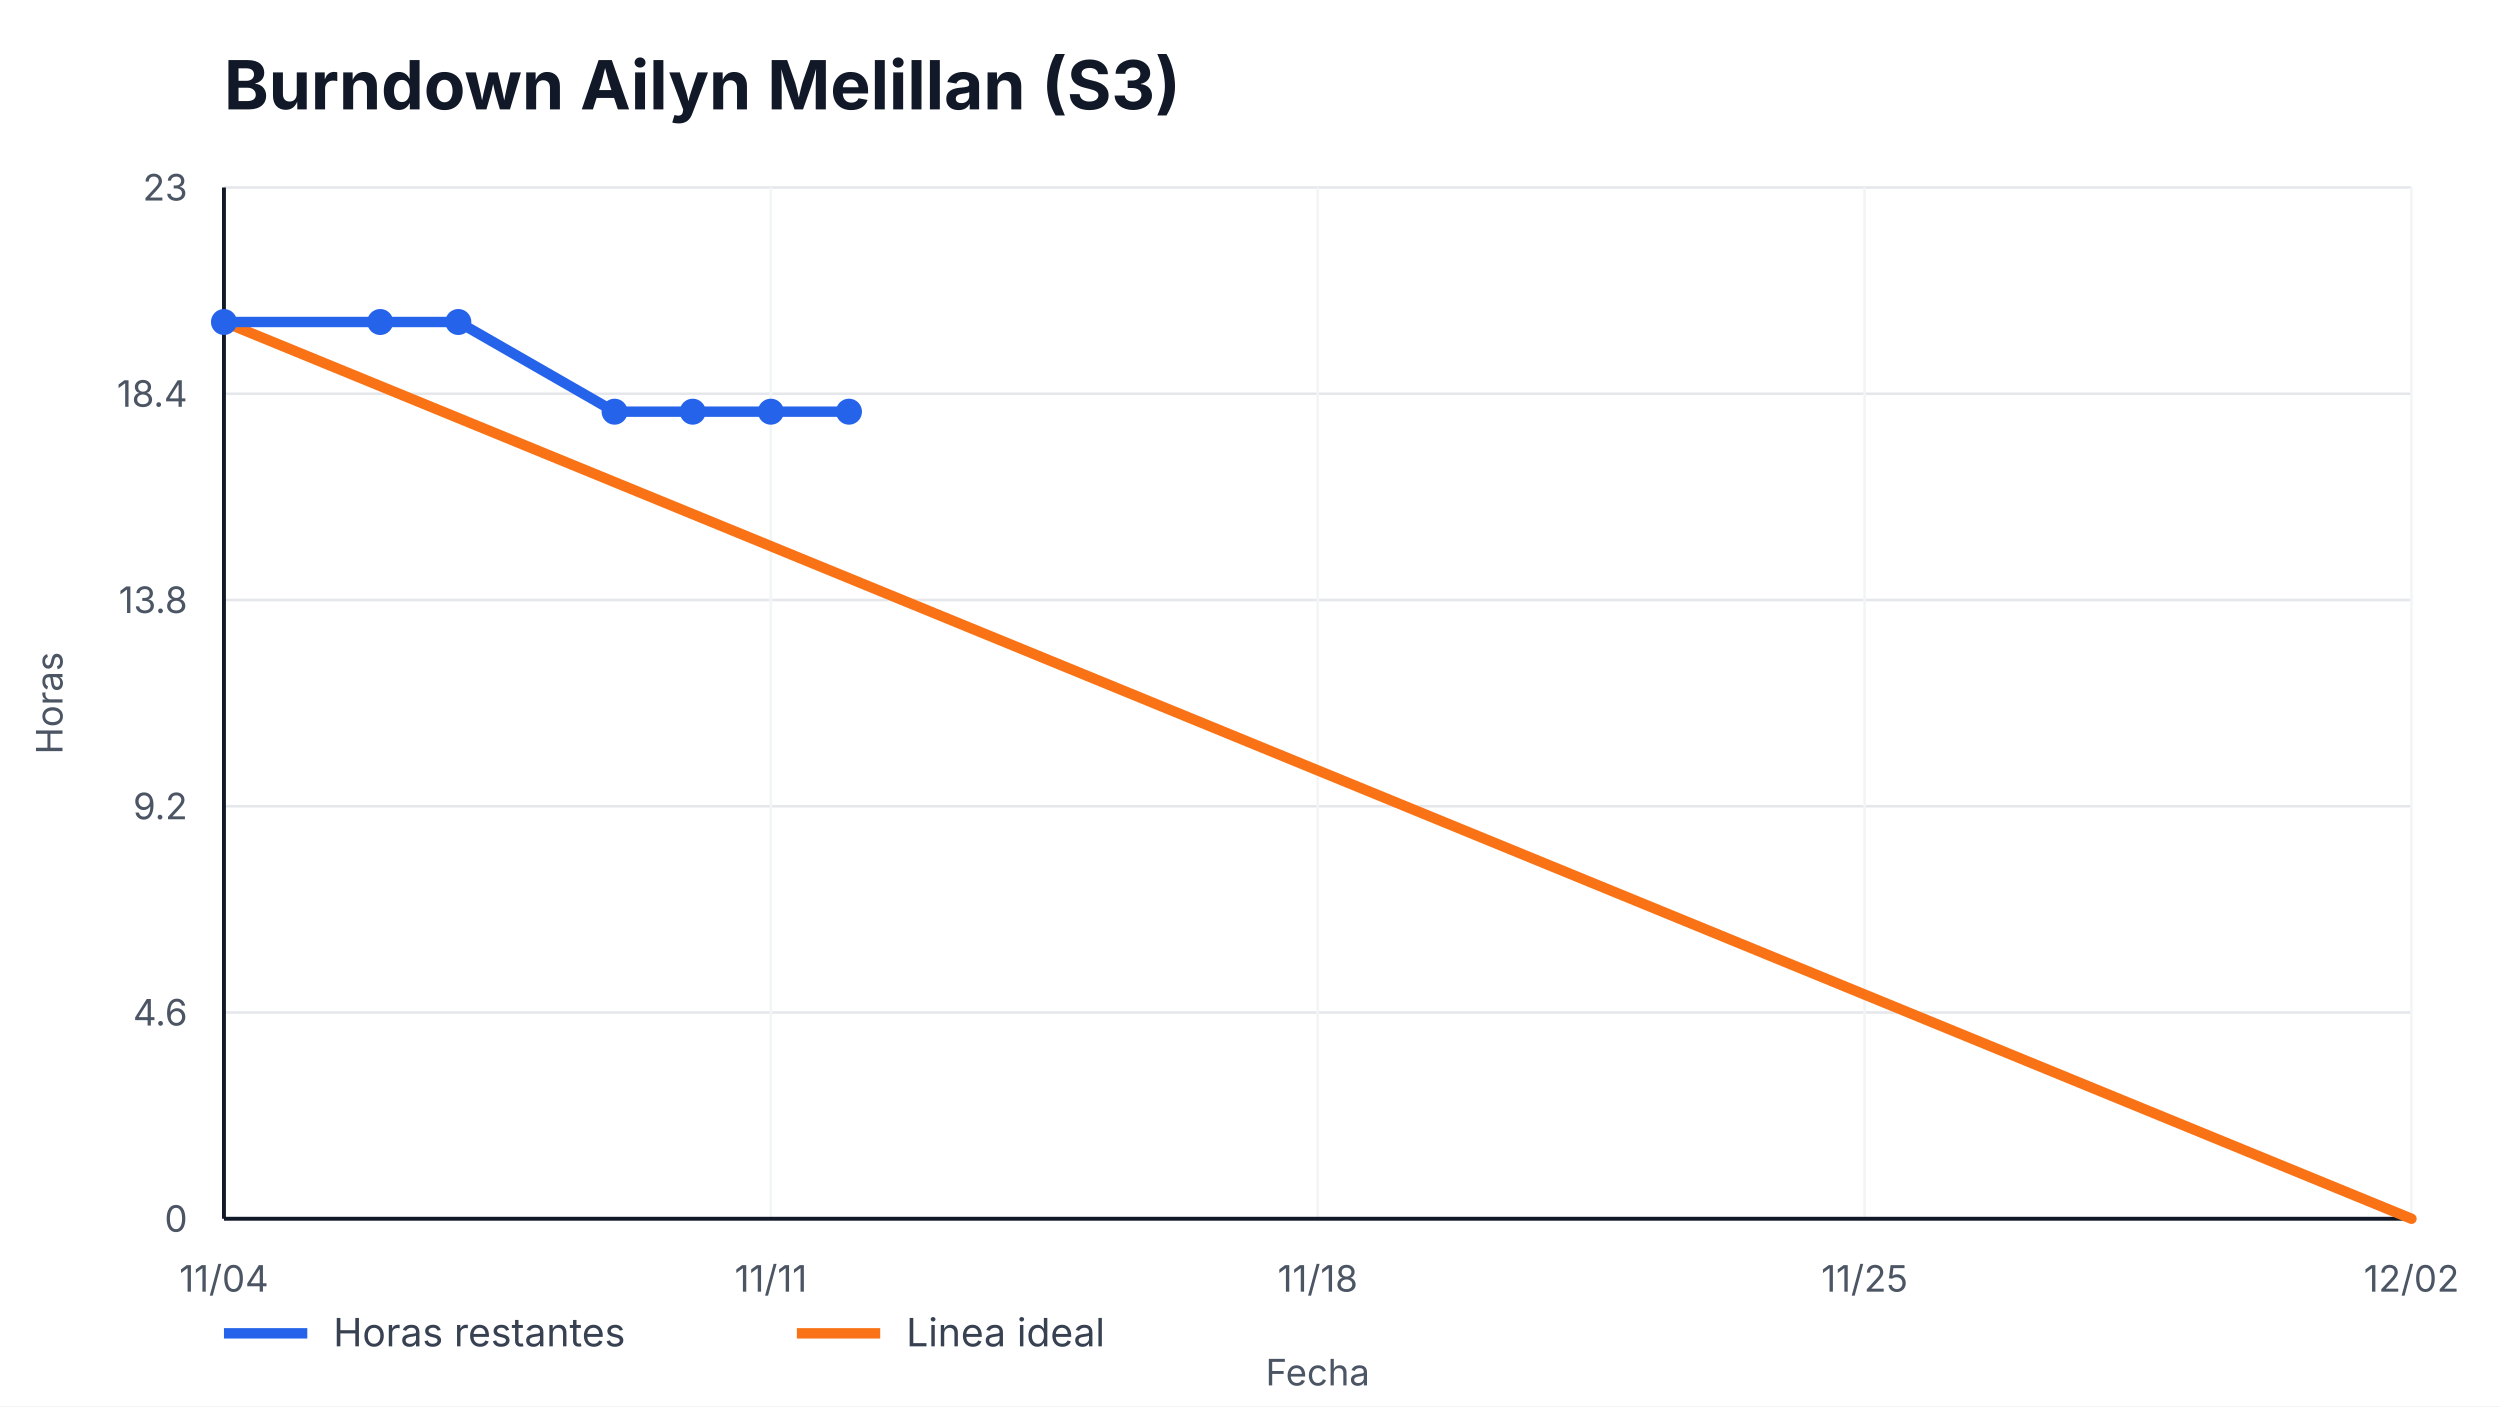
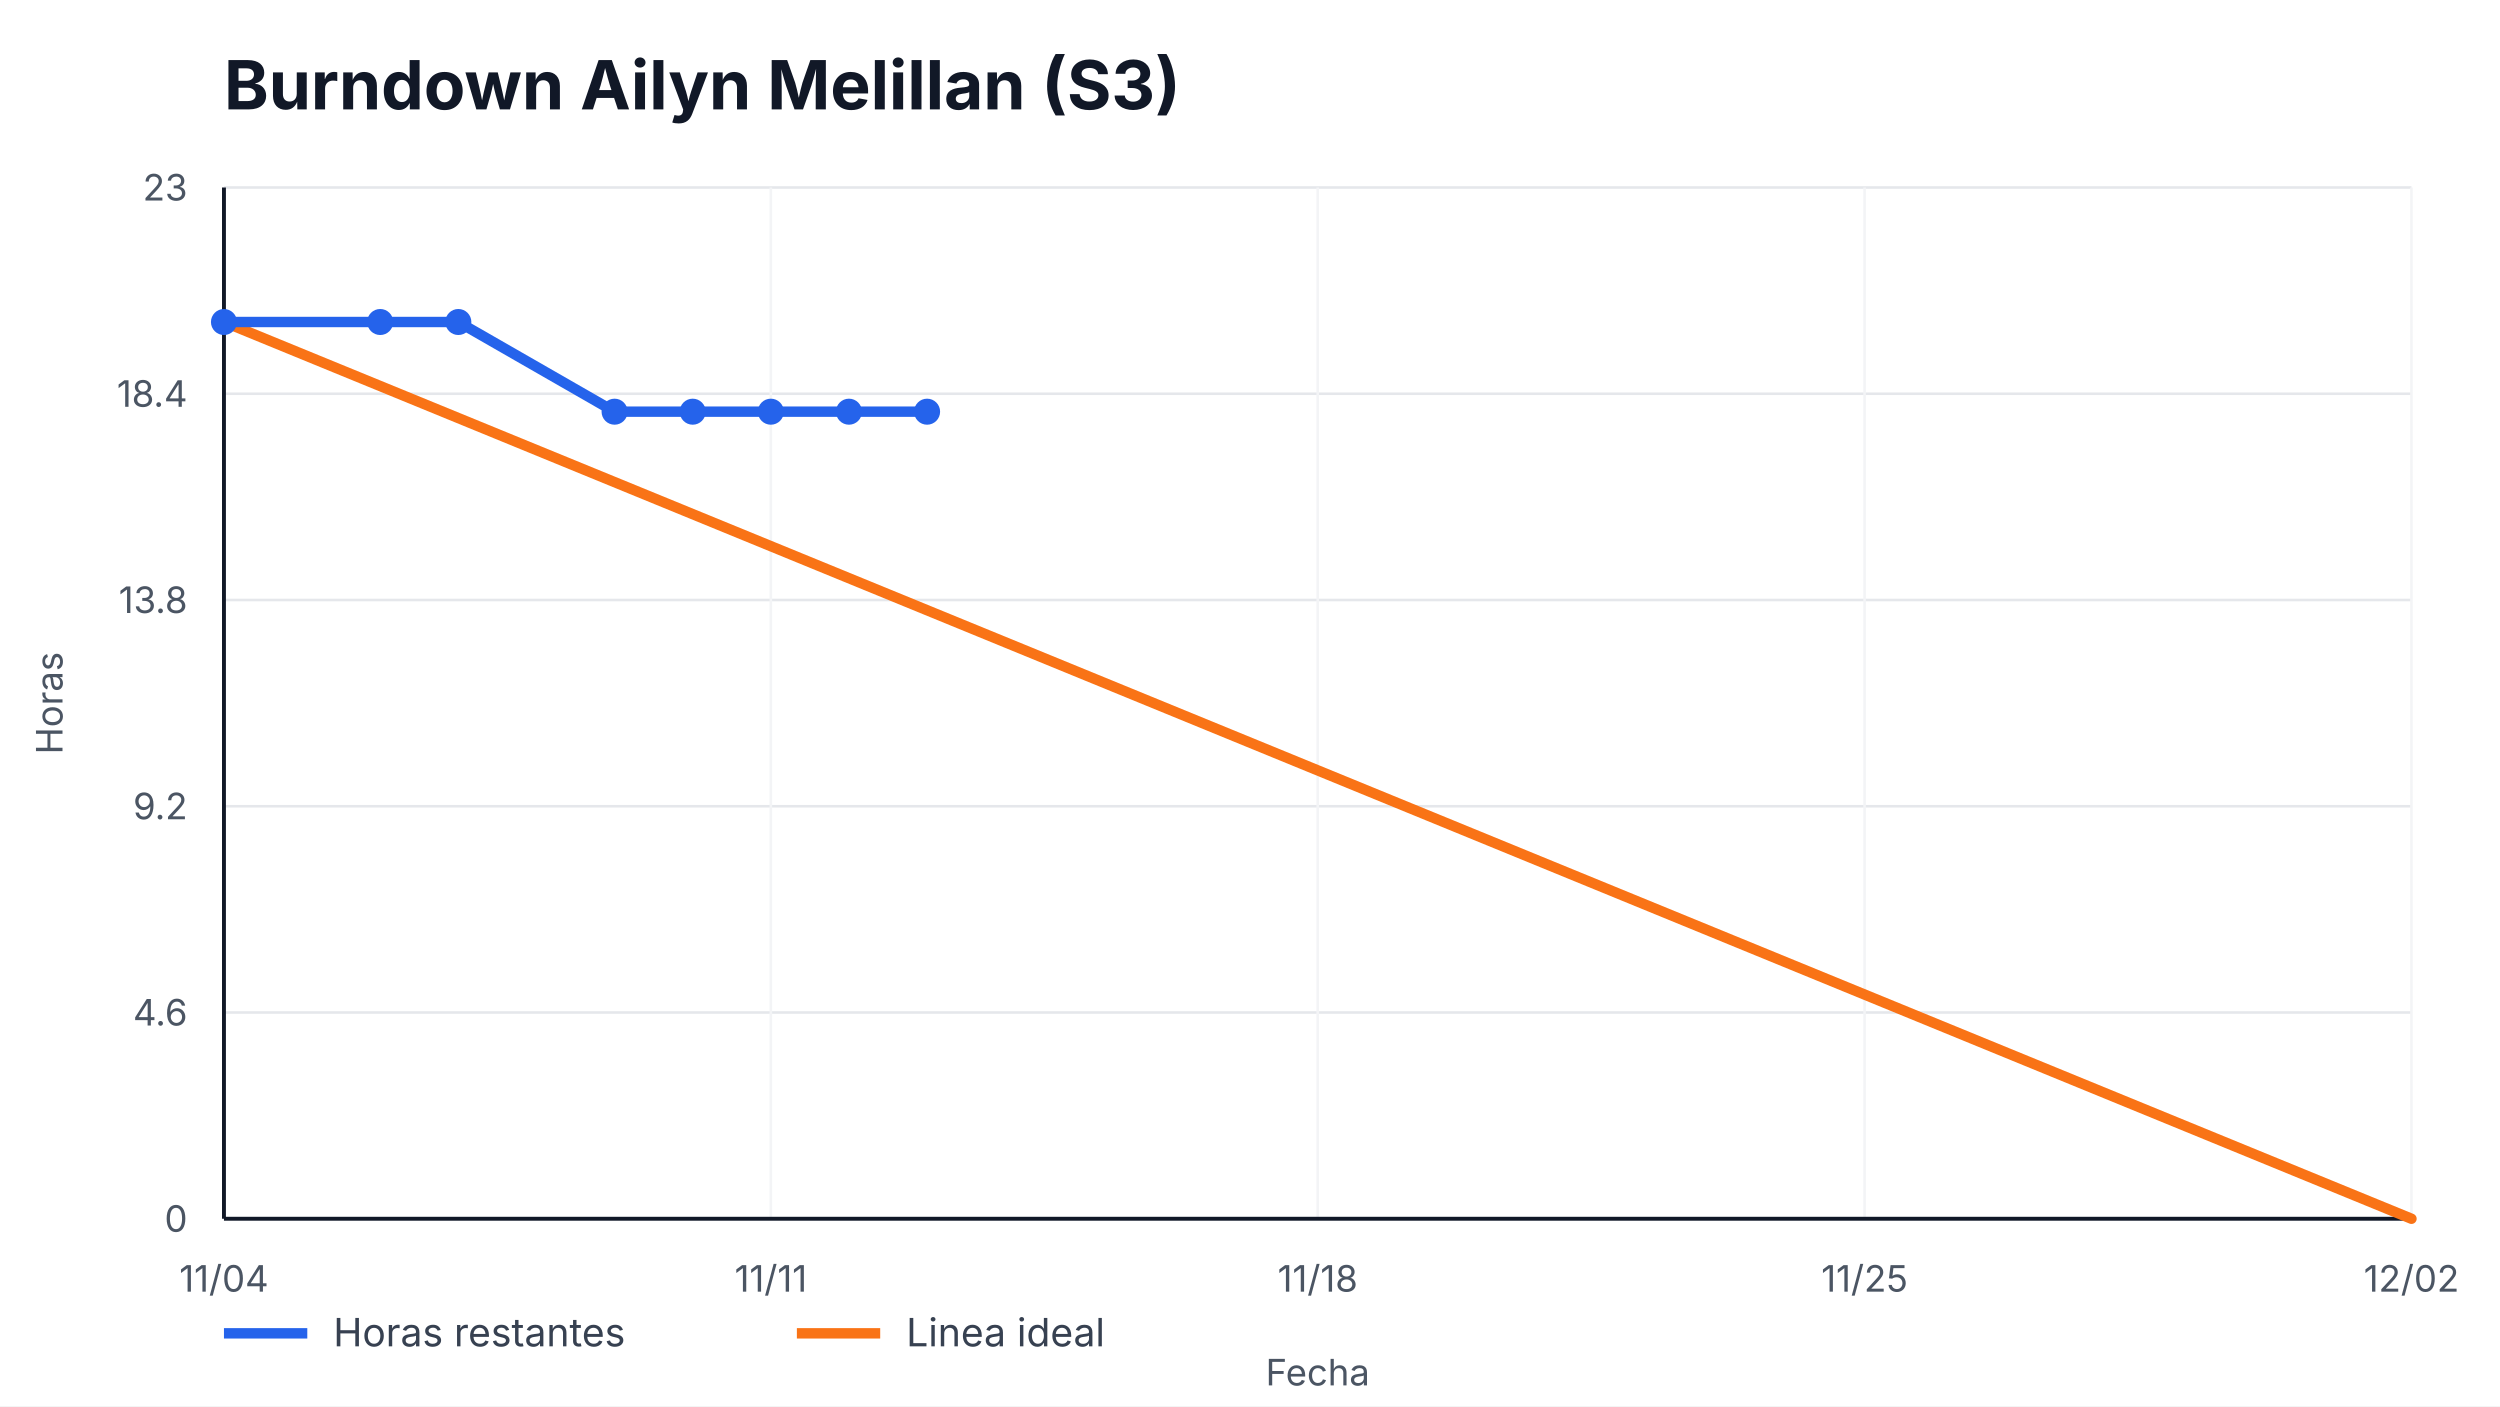
<svg xmlns="http://www.w3.org/2000/svg" width="960" height="540" viewBox="0 0 960 540" role="img" aria-label="Burndown Ailyn Melillan (S3)">
  <style>
    text { font-family: -apple-system, BlinkMacSystemFont, "Segoe UI", sans-serif; fill: #111827; }
    .title { font-size: 26px; font-weight: 700; }
    .axis { font-size: 14px; fill: #4b5563; }
    .legend { font-size: 15px; fill: #374151; }
    .overrun { font-size: 14px; font-weight: 700; fill: #b91c1c; }
  </style>
  <rect width="100%" height="100%" fill="#ffffff" />
  <text x="86" y="42" class="title">Burndown Ailyn Melillan (S3)</text>
  <g>
    <line x1="86" y1="468.00" x2="926" y2="468.00" stroke="#e5e7eb" />
    <line x1="86" y1="388.80" x2="926" y2="388.80" stroke="#e5e7eb" />
    <line x1="86" y1="309.60" x2="926" y2="309.60" stroke="#e5e7eb" />
    <line x1="86" y1="230.40" x2="926" y2="230.40" stroke="#e5e7eb" />
    <line x1="86" y1="151.20" x2="926" y2="151.20" stroke="#e5e7eb" />
    <line x1="86" y1="72.00" x2="926" y2="72.00" stroke="#e5e7eb" />
  </g>
  <g>
    <line x1="86.00" y1="72" x2="86.00" y2="468" stroke="#f3f4f6" />
    <text x="86.00" y="496" text-anchor="middle" class="axis">11/04</text>
    <line x1="296.00" y1="72" x2="296.00" y2="468" stroke="#f3f4f6" />
    <text x="296.00" y="496" text-anchor="middle" class="axis">11/11</text>
    <line x1="506.00" y1="72" x2="506.00" y2="468" stroke="#f3f4f6" />
    <text x="506.00" y="496" text-anchor="middle" class="axis">11/18</text>
    <line x1="716.00" y1="72" x2="716.00" y2="468" stroke="#f3f4f6" />
    <text x="716.00" y="496" text-anchor="middle" class="axis">11/25</text>
    <line x1="926.00" y1="72" x2="926.00" y2="468" stroke="#f3f4f6" />
    <text x="926.00" y="496" text-anchor="middle" class="axis">12/02</text>
  </g>
  <line x1="86" y1="468" x2="926" y2="468" stroke="#111827" stroke-width="1.5" />
  <line x1="86" y1="72" x2="86" y2="468" stroke="#111827" stroke-width="1.5" />
  <g>
    <text x="72" y="473.00" text-anchor="end" class="axis">0</text>
    <text x="72" y="393.80" text-anchor="end" class="axis">4.6</text>
    <text x="72" y="314.60" text-anchor="end" class="axis">9.2</text>
    <text x="72" y="235.40" text-anchor="end" class="axis">13.8</text>
    <text x="72" y="156.20" text-anchor="end" class="axis">18.4</text>
    <text x="72" y="77.00" text-anchor="end" class="axis">23</text>
  </g>
  <polyline points="86.00,123.65 926.00,468.00" fill="none" stroke="#f97316" stroke-width="4" stroke-linecap="round" />
-   <polyline points="86.00,123.65 146.00,123.65 176.00,123.65 236.00,158.09 266.00,158.09 296.00,158.09 326.00,158.09" fill="none" stroke="#2563eb" stroke-width="4" stroke-linecap="round" stroke-linejoin="round" />
+   <polyline points="86.00,123.65 146.00,123.65 176.00,123.65 236.00,158.09 266.00,158.09 296.00,158.09 326.00,158.09 356.00,158.09" fill="none" stroke="#2563eb" stroke-width="4" stroke-linecap="round" stroke-linejoin="round" />
  <g>
    <circle cx="86.00" cy="123.65" r="5" fill="#2563eb" />
    <circle cx="146.00" cy="123.65" r="5" fill="#2563eb" />
    <circle cx="176.00" cy="123.65" r="5" fill="#2563eb" />
    <circle cx="236.00" cy="158.09" r="5" fill="#2563eb" />
    <circle cx="266.00" cy="158.09" r="5" fill="#2563eb" />
    <circle cx="296.00" cy="158.09" r="5" fill="#2563eb" />
    <circle cx="326.00" cy="158.09" r="5" fill="#2563eb" />
+     <circle cx="356.00" cy="158.09" r="5" fill="#2563eb" />
  </g>
  <line x1="86" y1="512" x2="118" y2="512" stroke="#2563eb" stroke-width="4" />
  <text x="128" y="517" class="legend">Horas restantes</text>
  <line x1="306" y1="512" x2="338" y2="512" stroke="#f97316" stroke-width="4" />
  <text x="348" y="517" class="legend">Linea ideal</text>
  <text x="506.0" y="532" text-anchor="middle" class="axis">Fecha</text>
  <text x="24" y="270.0" transform="rotate(-90 24,270.0)" text-anchor="middle" class="axis">Horas</text>
</svg>
